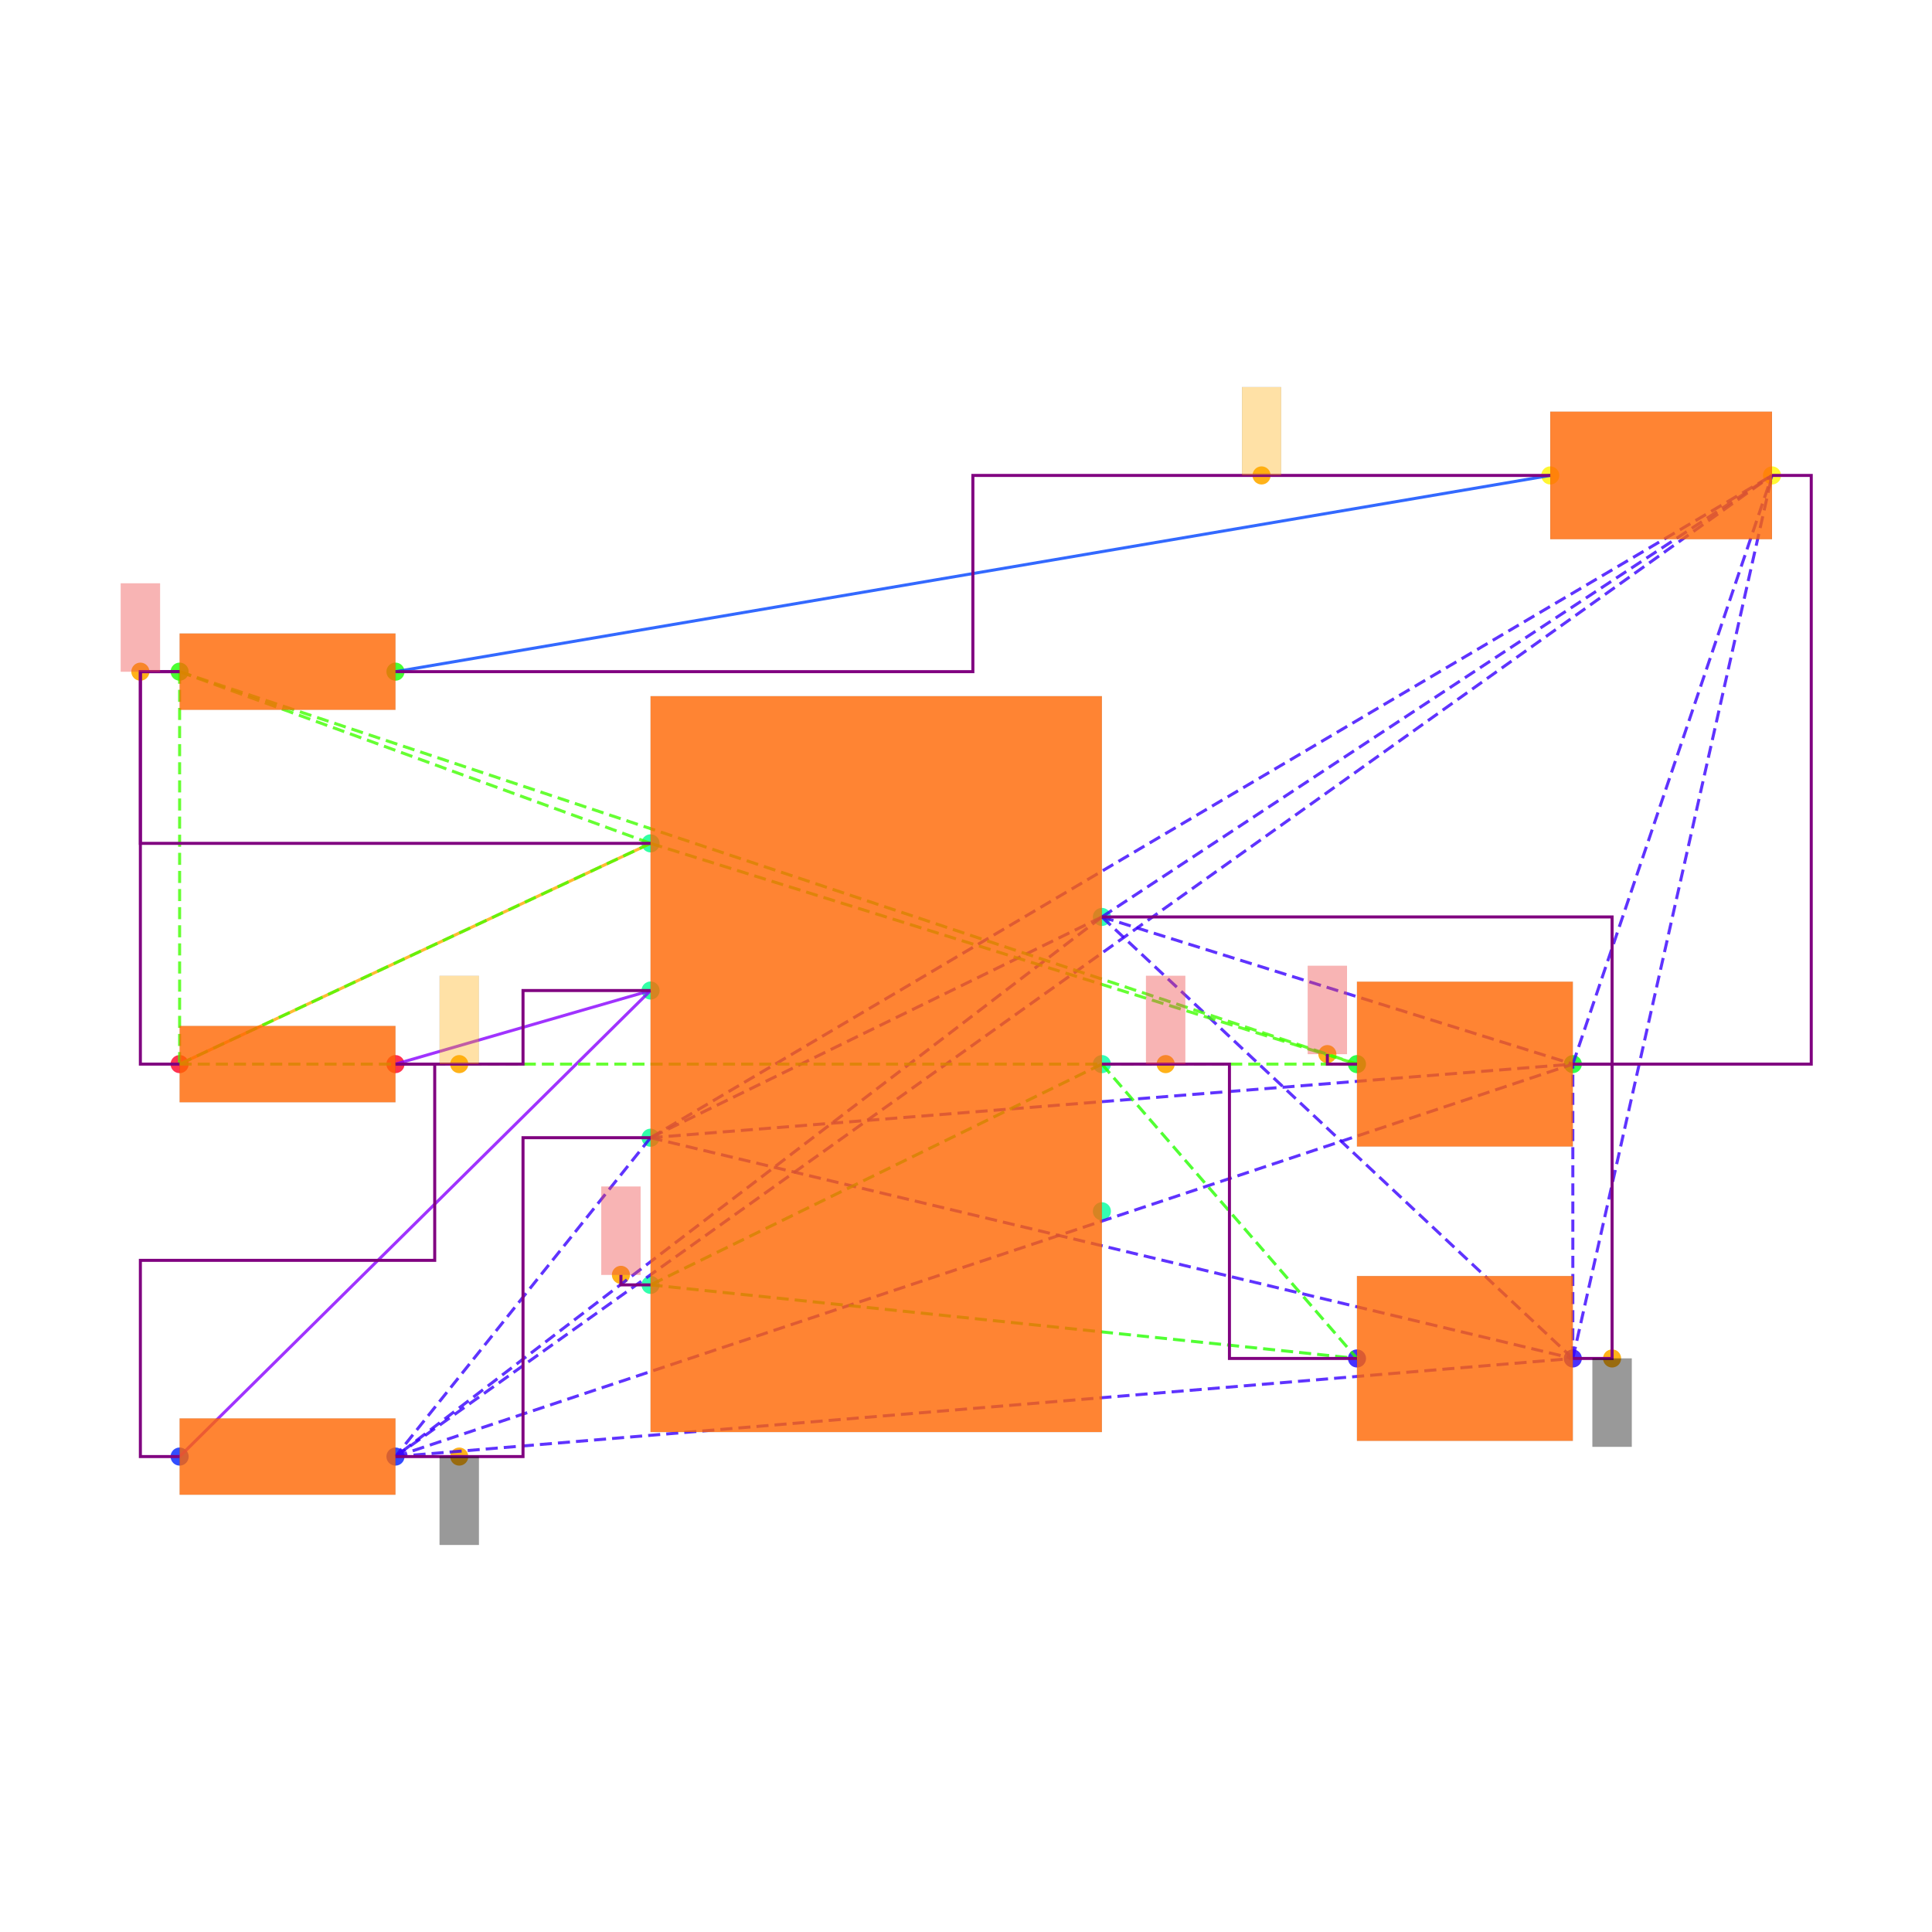
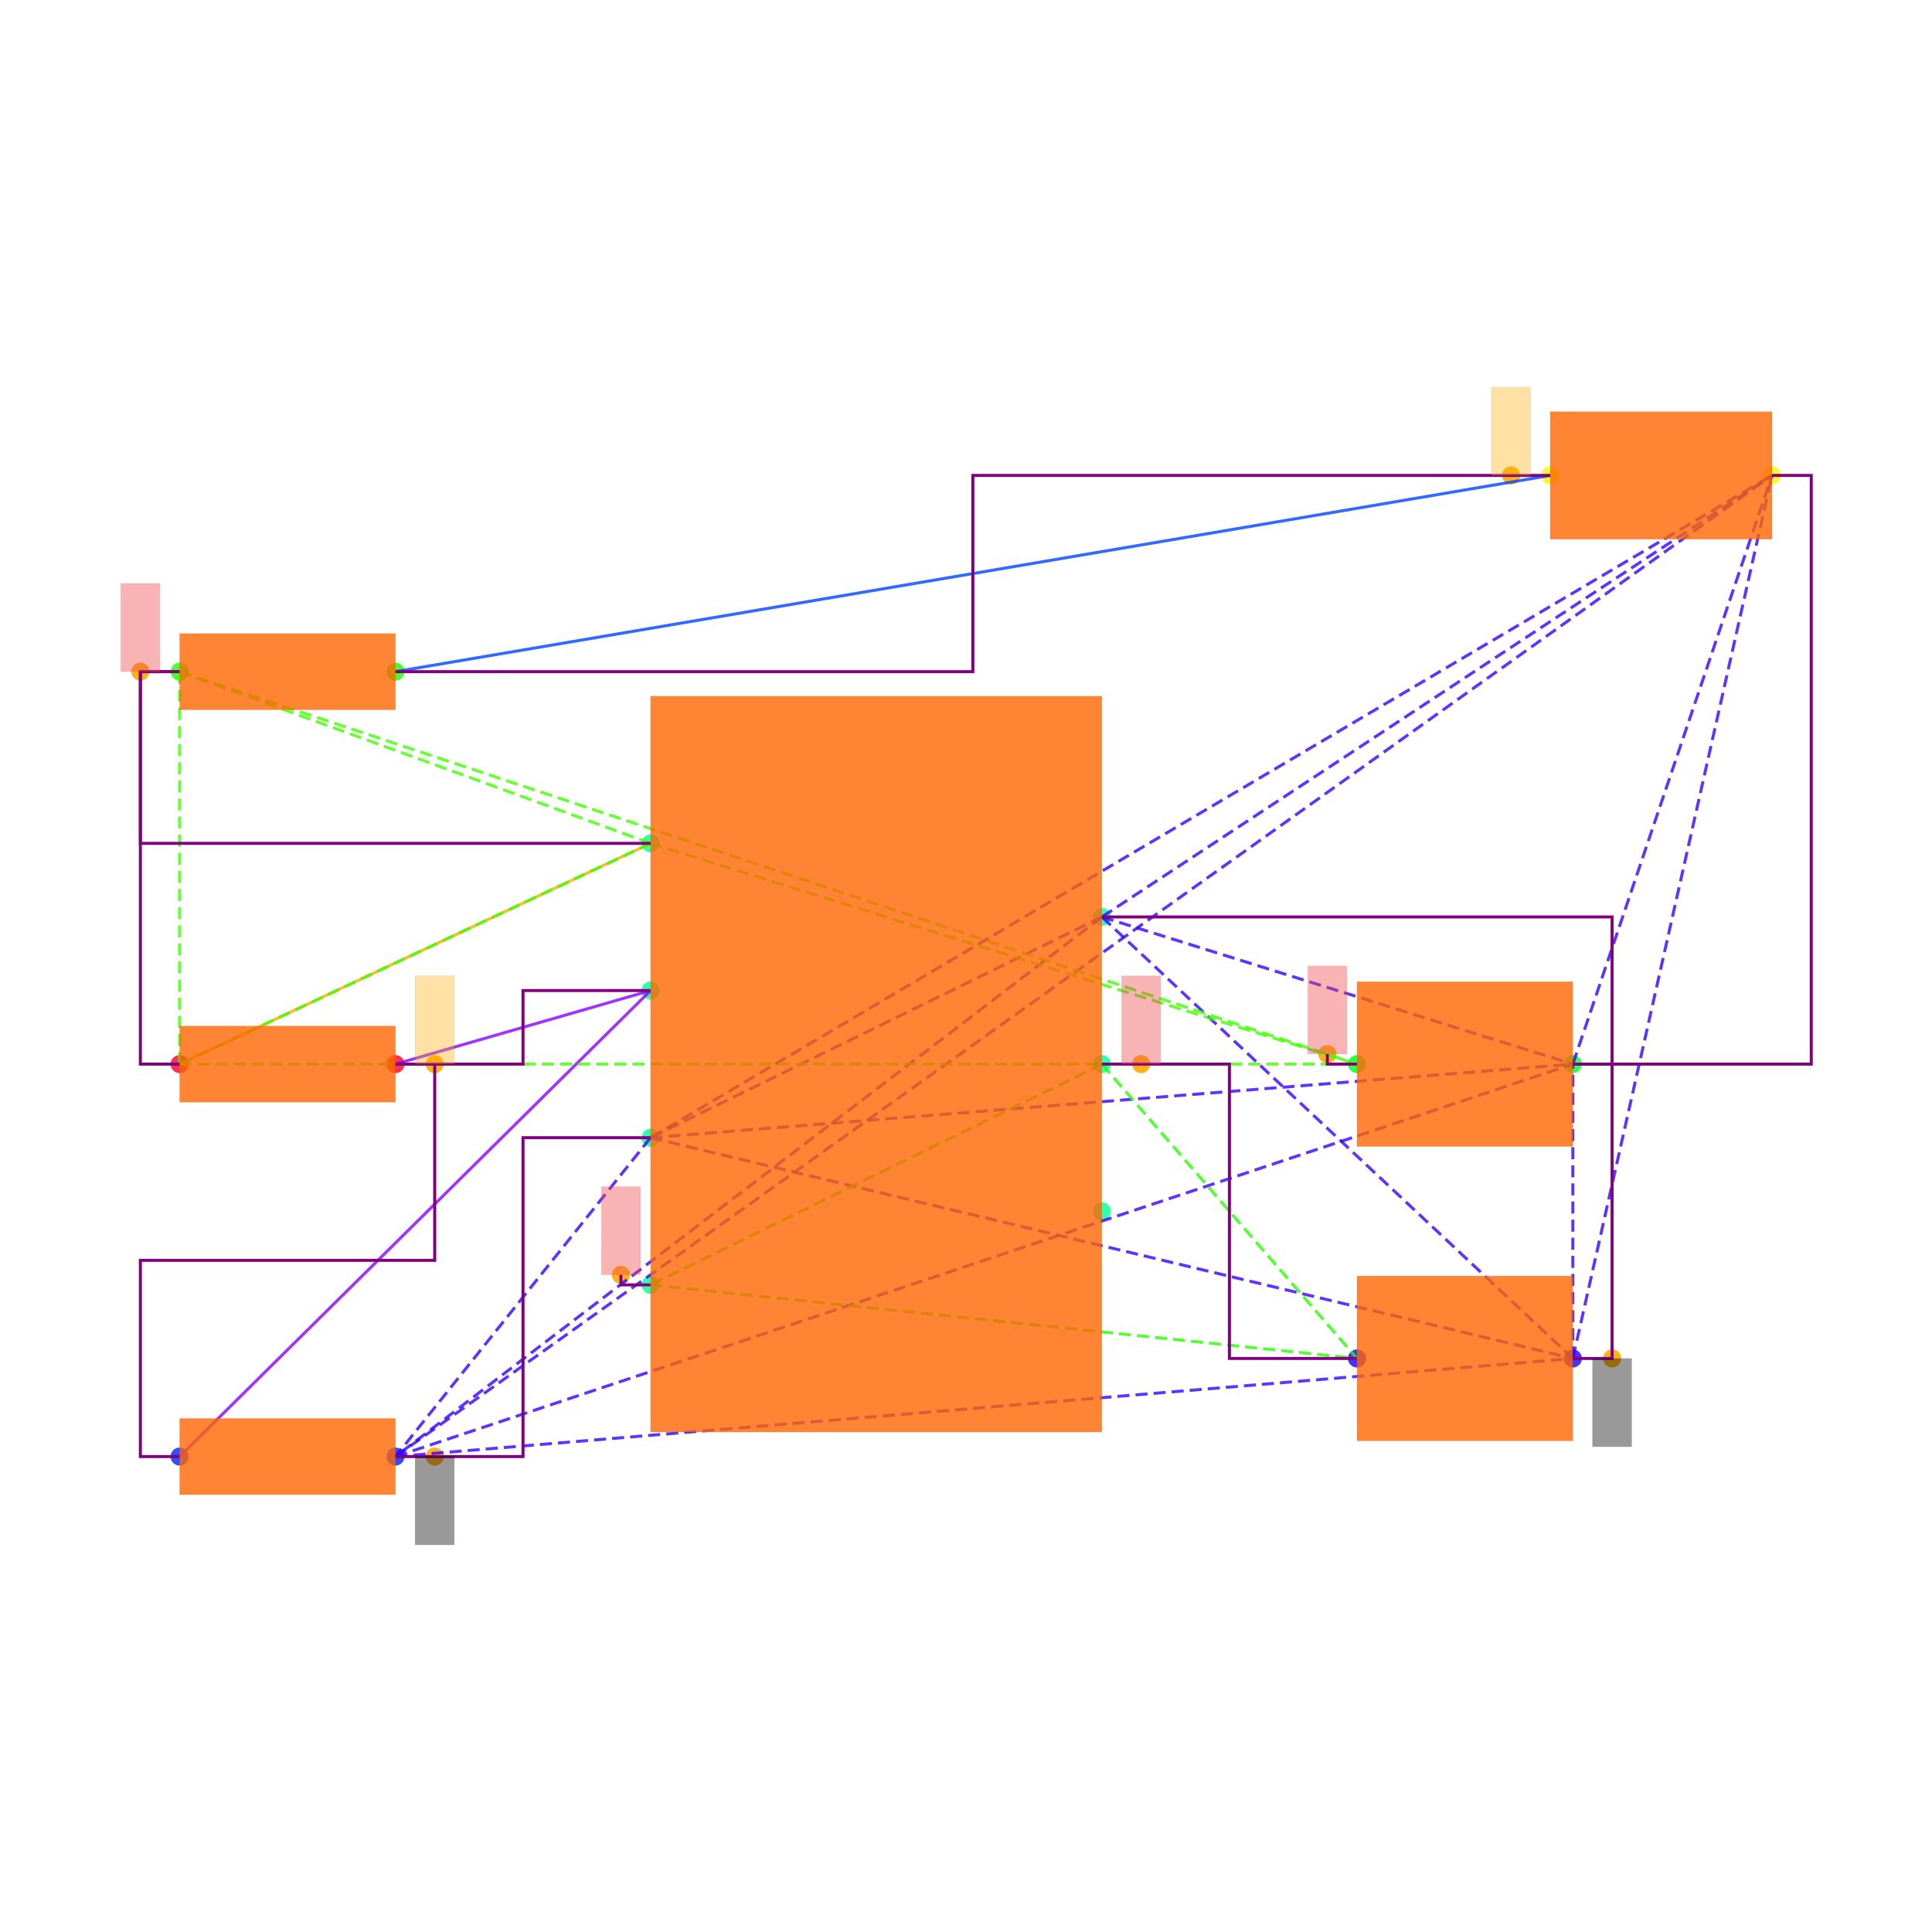
<svg xmlns="http://www.w3.org/2000/svg" width="640" height="640" viewBox="0 0 640 640">
  <rect width="100%" height="100%" fill="white" />
  <g>
    <circle data-type="point" data-label="PWR1.7 x+" data-x="1.15" data-y="0.75" cx="365.015" cy="303.749" r="3" fill="hsl(159, 100%, 50%, 0.8)" />
  </g>
  <g>
    <circle data-type="point" data-label="PWR1.6 x+" data-x="1.15" data-y="0" cx="365.015" cy="352.501" r="3" fill="hsl(158, 100%, 50%, 0.8)" />
  </g>
  <g>
    <circle data-type="point" data-label="PWR1.5 x+" data-x="1.15" data-y="-0.75" cx="365.015" cy="401.254" r="3" fill="hsl(157, 100%, 50%, 0.8)" />
  </g>
  <g>
    <circle data-type="point" data-label="PWR1.4 x-" data-x="-1.15" data-y="-1.125" cx="215.508" cy="425.63" r="3" fill="hsl(156, 100%, 50%, 0.8)" />
  </g>
  <g>
    <circle data-type="point" data-label="PWR1.3 x-" data-x="-1.15" data-y="-0.375" cx="215.508" cy="376.878" r="3" fill="hsl(155, 100%, 50%, 0.8)" />
  </g>
  <g>
    <circle data-type="point" data-label="PWR1.2 x-" data-x="-1.15" data-y="0.375" cx="215.508" cy="328.125" r="3" fill="hsl(154, 100%, 50%, 0.8)" />
  </g>
  <g>
    <circle data-type="point" data-label="PWR1.1 x-" data-x="-1.15" data-y="1.125" cx="215.508" cy="279.373" r="3" fill="hsl(153, 100%, 50%, 0.8)" />
  </g>
  <g>
    <circle data-type="point" data-label="R6.1 x-" data-x="-3.55" data-y="0" cx="59.501" cy="352.501" r="3" fill="hsl(351, 100%, 50%, 0.8)" />
  </g>
  <g>
    <circle data-type="point" data-label="R6.2 x+" data-x="-2.45" data-y="0" cx="131.004" cy="352.501" r="3" fill="hsl(352, 100%, 50%, 0.8)" />
  </g>
  <g>
    <circle data-type="point" data-label="R7.1 x-" data-x="-3.55" data-y="-1.9999999999999998" cx="59.501" cy="482.507" r="3" fill="hsl(232, 100%, 50%, 0.8)" />
  </g>
  <g>
    <circle data-type="point" data-label="R7.2 x+" data-x="-2.45" data-y="-1.9999999999999998" cx="131.004" cy="482.507" r="3" fill="hsl(233, 100%, 50%, 0.8)" />
  </g>
  <g>
    <circle data-type="point" data-label="R8.1 x-" data-x="-3.55" data-y="2" cx="59.501" cy="222.496" r="3" fill="hsl(113, 100%, 50%, 0.8)" />
  </g>
  <g>
    <circle data-type="point" data-label="R8.2 x+" data-x="-2.45" data-y="2" cx="131.004" cy="222.496" r="3" fill="hsl(114, 100%, 50%, 0.8)" />
  </g>
  <g>
    <circle data-type="point" data-label="C6.1 x-" data-x="2.45" data-y="-1.5" cx="449.518" cy="450.006" r="3" fill="hsl(246, 100%, 50%, 0.8)" />
  </g>
  <g>
    <circle data-type="point" data-label="C6.2 x+" data-x="3.55" data-y="-1.5" cx="521.021" cy="450.006" r="3" fill="hsl(247, 100%, 50%, 0.8)" />
  </g>
  <g>
    <circle data-type="point" data-label="C7.1 x-" data-x="2.45" data-y="0" cx="449.518" cy="352.501" r="3" fill="hsl(127, 100%, 50%, 0.8)" />
  </g>
  <g>
    <circle data-type="point" data-label="C7.2 x+" data-x="3.55" data-y="0" cx="521.021" cy="352.501" r="3" fill="hsl(128, 100%, 50%, 0.8)" />
  </g>
  <g>
    <circle data-type="point" data-label="LED1.1 x-" data-x="3.435" data-y="3" cx="513.546" cy="157.493" r="3" fill="hsl(57, 100%, 50%, 0.8)" />
  </g>
  <g>
    <circle data-type="point" data-label="LED1.2 x+" data-x="4.5649999999999995" data-y="3" cx="586.999" cy="157.493" r="3" fill="hsl(58, 100%, 50%, 0.8)" />
  </g>
  <g>
+     <circle data-type="point" data-label="anchorPoint orientation: y+" data-x="-1.301" data-y="-1.074" cx="205.692" cy="422.315" r="3" fill="hsl(40, 100%, 50%, 0.9)" />
+   </g>
+   <g>
+     <circle data-type="point" data-label="anchorPoint orientation: y+" data-x="2.2990000000000004" data-y="0.051000000000000004" cx="439.703" cy="349.186" r="3" fill="hsl(40, 100%, 50%, 0.9)" />
+   </g>
+   <g>
    <circle data-type="point" data-label="anchorPoint orientation: y-" data-x="3.75" data-y="-1.5" cx="534.022" cy="450.006" r="3" fill="hsl(40, 100%, 50%, 0.9)" />
  </g>
  <g>
-     <circle data-type="point" data-label="anchorPoint orientation: y-" data-x="-2.125" data-y="-1.9999999999999998" cx="152.13" cy="482.507" r="3" fill="hsl(40, 100%, 50%, 0.9)" />
-   </g>
-   <g>
-     <circle data-type="point" data-label="anchorPoint orientation: y+" data-x="1.475" data-y="0" cx="386.14" cy="352.501" r="3" fill="hsl(40, 100%, 50%, 0.9)" />
-   </g>
-   <g>
-     <circle data-type="point" data-label="anchorPoint orientation: y+" data-x="-1.301" data-y="-1.074" cx="205.692" cy="422.315" r="3" fill="hsl(40, 100%, 50%, 0.9)" />
-   </g>
-   <g>
-     <circle data-type="point" data-label="anchorPoint orientation: y+" data-x="-2.125" data-y="0" cx="152.13" cy="352.501" r="3" fill="hsl(40, 100%, 50%, 0.9)" />
+     <circle data-type="point" data-label="anchorPoint orientation: y-" data-x="-2.25" data-y="-1.9999999999999998" cx="144.005" cy="482.507" r="3" fill="hsl(40, 100%, 50%, 0.9)" />
+   </g>
+   <g>
+     <circle data-type="point" data-label="anchorPoint orientation: y+" data-x="1.3499999999999999" data-y="0" cx="378.015" cy="352.501" r="3" fill="hsl(40, 100%, 50%, 0.9)" />
+   </g>
+   <g>
+     <circle data-type="point" data-label="anchorPoint orientation: y+" data-x="-2.25" data-y="0" cx="144.005" cy="352.501" r="3" fill="hsl(40, 100%, 50%, 0.9)" />
  </g>
  <g>
    <circle data-type="point" data-label="anchorPoint orientation: y+" data-x="-3.75" data-y="2" cx="46.5" cy="222.496" r="3" fill="hsl(40, 100%, 50%, 0.9)" />
  </g>
  <g>
-     <circle data-type="point" data-label="anchorPoint orientation: y+" data-x="2.2990000000000004" data-y="0.051000000000000004" cx="439.703" cy="349.186" r="3" fill="hsl(40, 100%, 50%, 0.9)" />
-   </g>
-   <g>
-     <circle data-type="point" data-label="anchorPoint orientation: y+" data-x="1.96375" data-y="3" cx="417.911" cy="157.493" r="3" fill="hsl(40, 100%, 50%, 0.9)" />
+     <circle data-type="point" data-label="anchorPoint orientation: y+" data-x="3.235" data-y="3" cx="500.546" cy="157.493" r="3" fill="hsl(40, 100%, 50%, 0.9)" />
  </g>
  <g>
    <polyline data-points="-3.55,0 -1.15,1.125" data-type="line" data-label="" points="59.501,352.501 215.508,279.373" fill="none" stroke="hsl(40, 100%, 50%, 0.8)" stroke-width="1" />
  </g>
  <g>
    <polyline data-points="3.435,3 -2.45,2" data-type="line" data-label="" points="513.546,157.493 131.004,222.496" fill="none" stroke="hsl(224, 100%, 50%, 0.8)" stroke-width="1" />
  </g>
  <g>
    <polyline data-points="-1.15,0.375 -2.45,0" data-type="line" data-label="" points="215.508,328.125 131.004,352.501" fill="none" stroke="hsl(272, 100%, 50%, 0.8)" stroke-width="1" />
  </g>
  <g>
    <polyline data-points="-1.15,0.375 -3.55,-1.9999999999999998" data-type="line" data-label="" points="215.508,328.125 59.501,482.507" fill="none" stroke="hsl(272, 100%, 50%, 0.8)" stroke-width="1" />
  </g>
  <g>
    <polyline data-points="1.15,0.75 -1.15,-0.375" data-type="line" data-label="" points="365.015,303.749 215.508,376.878" fill="none" stroke="hsl(253, 100%, 50%, 0.8)" stroke-width="1" stroke-dasharray="4 2" />
  </g>
  <g>
    <polyline data-points="1.15,0.75 -2.45,-1.9999999999999998" data-type="line" data-label="" points="365.015,303.749 131.004,482.507" fill="none" stroke="hsl(253, 100%, 50%, 0.8)" stroke-width="1" stroke-dasharray="4 2" />
  </g>
  <g>
    <polyline data-points="1.15,0.75 3.55,-1.5" data-type="line" data-label="" points="365.015,303.749 521.021,450.006" fill="none" stroke="hsl(253, 100%, 50%, 0.8)" stroke-width="1" stroke-dasharray="4 2" />
  </g>
  <g>
    <polyline data-points="1.15,0.75 3.55,0" data-type="line" data-label="" points="365.015,303.749 521.021,352.501" fill="none" stroke="hsl(253, 100%, 50%, 0.8)" stroke-width="1" stroke-dasharray="4 2" />
  </g>
  <g>
    <polyline data-points="1.15,0.75 4.5649999999999995,3" data-type="line" data-label="" points="365.015,303.749 586.999,157.493" fill="none" stroke="hsl(253, 100%, 50%, 0.8)" stroke-width="1" stroke-dasharray="4 2" />
  </g>
  <g>
    <polyline data-points="-1.15,-0.375 -2.45,-1.9999999999999998" data-type="line" data-label="" points="215.508,376.878 131.004,482.507" fill="none" stroke="hsl(253, 100%, 50%, 0.8)" stroke-width="1" stroke-dasharray="4 2" />
  </g>
  <g>
    <polyline data-points="-1.15,-0.375 3.55,-1.5" data-type="line" data-label="" points="215.508,376.878 521.021,450.006" fill="none" stroke="hsl(253, 100%, 50%, 0.8)" stroke-width="1" stroke-dasharray="4 2" />
  </g>
  <g>
    <polyline data-points="-1.15,-0.375 3.55,0" data-type="line" data-label="" points="215.508,376.878 521.021,352.501" fill="none" stroke="hsl(253, 100%, 50%, 0.8)" stroke-width="1" stroke-dasharray="4 2" />
  </g>
  <g>
    <polyline data-points="-1.15,-0.375 4.5649999999999995,3" data-type="line" data-label="" points="215.508,376.878 586.999,157.493" fill="none" stroke="hsl(253, 100%, 50%, 0.8)" stroke-width="1" stroke-dasharray="4 2" />
  </g>
  <g>
    <polyline data-points="-2.45,-1.9999999999999998 3.55,-1.5" data-type="line" data-label="" points="131.004,482.507 521.021,450.006" fill="none" stroke="hsl(253, 100%, 50%, 0.8)" stroke-width="1" stroke-dasharray="4 2" />
  </g>
  <g>
    <polyline data-points="-2.45,-1.9999999999999998 3.55,0" data-type="line" data-label="" points="131.004,482.507 521.021,352.501" fill="none" stroke="hsl(253, 100%, 50%, 0.8)" stroke-width="1" stroke-dasharray="4 2" />
  </g>
  <g>
    <polyline data-points="-2.45,-1.9999999999999998 4.5649999999999995,3" data-type="line" data-label="" points="131.004,482.507 586.999,157.493" fill="none" stroke="hsl(253, 100%, 50%, 0.8)" stroke-width="1" stroke-dasharray="4 2" />
  </g>
  <g>
    <polyline data-points="3.55,-1.5 3.55,0" data-type="line" data-label="" points="521.021,450.006 521.021,352.501" fill="none" stroke="hsl(253, 100%, 50%, 0.8)" stroke-width="1" stroke-dasharray="4 2" />
  </g>
  <g>
    <polyline data-points="3.55,-1.5 4.5649999999999995,3" data-type="line" data-label="" points="521.021,450.006 586.999,157.493" fill="none" stroke="hsl(253, 100%, 50%, 0.8)" stroke-width="1" stroke-dasharray="4 2" />
  </g>
  <g>
    <polyline data-points="3.55,0 4.5649999999999995,3" data-type="line" data-label="" points="521.021,352.501 586.999,157.493" fill="none" stroke="hsl(253, 100%, 50%, 0.8)" stroke-width="1" stroke-dasharray="4 2" />
  </g>
  <g>
    <polyline data-points="1.15,0 -1.15,-1.125" data-type="line" data-label="" points="365.015,352.501 215.508,425.63" fill="none" stroke="hsl(111, 100%, 50%, 0.8)" stroke-width="1" stroke-dasharray="4 2" />
  </g>
  <g>
    <polyline data-points="1.15,0 2.45,-1.5" data-type="line" data-label="" points="365.015,352.501 449.518,450.006" fill="none" stroke="hsl(111, 100%, 50%, 0.8)" stroke-width="1" stroke-dasharray="4 2" />
  </g>
  <g>
    <polyline data-points="-1.15,-1.125 2.45,-1.5" data-type="line" data-label="" points="215.508,425.63 449.518,450.006" fill="none" stroke="hsl(111, 100%, 50%, 0.8)" stroke-width="1" stroke-dasharray="4 2" />
  </g>
  <g>
    <polyline data-points="-1.15,1.125 -3.55,0" data-type="line" data-label="" points="215.508,279.373 59.501,352.501" fill="none" stroke="hsl(105, 100%, 50%, 0.8)" stroke-width="1" stroke-dasharray="4 2" />
  </g>
  <g>
    <polyline data-points="-1.15,1.125 -3.55,2" data-type="line" data-label="" points="215.508,279.373 59.501,222.496" fill="none" stroke="hsl(105, 100%, 50%, 0.8)" stroke-width="1" stroke-dasharray="4 2" />
  </g>
  <g>
    <polyline data-points="-1.15,1.125 2.45,0" data-type="line" data-label="" points="215.508,279.373 449.518,352.501" fill="none" stroke="hsl(105, 100%, 50%, 0.8)" stroke-width="1" stroke-dasharray="4 2" />
  </g>
  <g>
    <polyline data-points="-3.55,0 -3.55,2" data-type="line" data-label="" points="59.501,352.501 59.501,222.496" fill="none" stroke="hsl(105, 100%, 50%, 0.8)" stroke-width="1" stroke-dasharray="4 2" />
  </g>
  <g>
    <polyline data-points="-3.55,0 2.45,0" data-type="line" data-label="" points="59.501,352.501 449.518,352.501" fill="none" stroke="hsl(105, 100%, 50%, 0.8)" stroke-width="1" stroke-dasharray="4 2" />
  </g>
  <g>
    <polyline data-points="-3.55,2 2.45,0" data-type="line" data-label="" points="59.501,222.496 449.518,352.501" fill="none" stroke="hsl(105, 100%, 50%, 0.8)" stroke-width="1" stroke-dasharray="4 2" />
  </g>
  <g>
    <polyline data-points="-3.55,2 -3.75,2 -3.75,1.125 -1.1500000000000004,1.125" data-type="line" data-label="" points="59.501,222.496 46.5,222.496 46.5,279.373 215.508,279.373" fill="none" stroke="purple" stroke-width="1" />
  </g>
  <g>
    <polyline data-points="-3.55,0 -3.75,0 -3.75,2 -3.55,2" data-type="line" data-label="" points="59.501,352.501 46.5,352.501 46.5,222.496 59.501,222.496" fill="none" stroke="purple" stroke-width="1" />
  </g>
  <g>
    <polyline data-points="-2.45,0 -1.8,0 -1.8,0.375 -1.15,0.375" data-type="line" data-label="" points="131.004,352.501 173.256,352.501 173.256,328.125 215.508,328.125" fill="none" stroke="purple" stroke-width="1" />
  </g>
  <g>
    <polyline data-points="-3.55,-1.9999999999999998 -3.75,-1.9999999999999998 -3.75,-0.9999999999999999 -2.25,-0.9999999999999999 -2.25,0 -2.45,0" data-type="line" data-label="" points="59.501,482.507 46.5,482.507 46.5,417.504 144.005,417.504 144.005,352.501 131.004,352.501" fill="none" stroke="purple" stroke-width="1" />
  </g>
  <g>
    <polyline data-points="3.55,0 3.75,0 3.75,-1.5 3.55,-1.5" data-type="line" data-label="" points="521.021,352.501 534.022,352.501 534.022,450.006 521.021,450.006" fill="none" stroke="purple" stroke-width="1" />
  </g>
  <g>
    <polyline data-points="1.15,0.75 3.75,0.75 3.75,0 3.55,0" data-type="line" data-label="" points="365.015,303.749 534.022,303.749 534.022,352.501 521.021,352.501" fill="none" stroke="purple" stroke-width="1" />
  </g>
  <g>
    <polyline data-points="4.5649999999999995,3 4.765,3 4.765,0 3.55,0" data-type="line" data-label="" points="586.999,157.493 600,157.493 600,352.501 521.021,352.501" fill="none" stroke="purple" stroke-width="1" />
  </g>
  <g>
    <polyline data-points="-2.45,-1.9999999999999998 -1.8,-1.9999999999999998 -1.8,-0.375 -1.15,-0.375" data-type="line" data-label="" points="131.004,482.507 173.256,482.507 173.256,376.878 215.508,376.878" fill="none" stroke="purple" stroke-width="1" />
  </g>
  <g>
    <polyline data-points="1.15,0 1.8,0 1.8,-1.5 2.45,-1.5" data-type="line" data-label="" points="365.015,352.501 407.266,352.501 407.266,450.006 449.518,450.006" fill="none" stroke="purple" stroke-width="1" />
  </g>
  <g>
    <polyline data-points="3.435,3 0.49249999999999994,3 0.49249999999999994,2 -2.45,2" data-type="line" data-label="" points="513.546,157.493 322.275,157.493 322.275,222.496 131.004,222.496" fill="none" stroke="purple" stroke-width="1" />
  </g>
  <g>
    <polyline data-points="-1.15,-1.125 -1.301,-1.125 -1.301,-1.074" data-type="line" data-label="" points="215.508,425.63 205.692,425.63 205.692,422.315" fill="none" stroke="purple" stroke-width="1" />
  </g>
  <g>
    <polyline data-points="2.45,0 2.2990000000000004,0 2.2990000000000004,0.051000000000000004" data-type="line" data-label="" points="449.518,352.501 439.703,352.501 439.703,349.186" fill="none" stroke="purple" stroke-width="1" />
  </g>
  <g>
    <rect data-type="rect" data-label="schematic_component_0" data-x="0" data-y="0" x="215.508" y="230.621" width="149.507" height="243.761" fill="hsl(24, 100%, 50%, 0.8)" stroke="black" stroke-width="0.015" />
  </g>
  <g>
    <rect data-type="rect" data-label="schematic_component_1" data-x="-3" data-y="0" x="59.501" y="339.861" width="71.503" height="25.28" fill="hsl(24, 100%, 50%, 0.8)" stroke="black" stroke-width="0.015" />
  </g>
  <g>
    <rect data-type="rect" data-label="schematic_component_2" data-x="-3" data-y="-2" x="59.501" y="469.867" width="71.503" height="25.28" fill="hsl(24, 100%, 50%, 0.8)" stroke="black" stroke-width="0.015" />
  </g>
  <g>
    <rect data-type="rect" data-label="schematic_component_3" data-x="-3" data-y="2" x="59.501" y="209.855" width="71.503" height="25.28" fill="hsl(24, 100%, 50%, 0.8)" stroke="black" stroke-width="0.015" />
  </g>
  <g>
    <rect data-type="rect" data-label="schematic_component_4" data-x="3" data-y="-1.5" x="449.518" y="422.705" width="71.503" height="54.602" fill="hsl(24, 100%, 50%, 0.8)" stroke="black" stroke-width="0.015" />
  </g>
  <g>
    <rect data-type="rect" data-label="schematic_component_5" data-x="3" data-y="0" x="449.518" y="325.2" width="71.503" height="54.602" fill="hsl(24, 100%, 50%, 0.8)" stroke="black" stroke-width="0.015" />
  </g>
  <g>
    <rect data-type="rect" data-label="schematic_component_6" data-x="4" data-y="3" x="513.546" y="136.367" width="73.453" height="42.252" fill="hsl(24, 100%, 50%, 0.8)" stroke="black" stroke-width="0.015" />
  </g>
  <g>
+     <rect data-type="rect" data-label="netId: v5 globalConnNetId: connectivity_net4 available orientations: y+" data-x="-1.301" data-y="-0.8490000000000001" x="199.192" y="393.063" width="13.001" height="29.251" fill="#ef444466" stroke="#ef4444" stroke-width="0.015" />
+   </g>
+   <g>
+     <rect data-type="rect" data-label="netId: v3_3 globalConnNetId: connectivity_net0 available orientations: y+" data-x="2.2990000000000004" data-y="0.276" x="433.203" y="319.935" width="13.001" height="29.251" fill="#ef444466" stroke="#ef4444" stroke-width="0.015" />
+   </g>
+   <g>
    <rect data-type="rect" data-label="netId: gnd globalConnNetId: connectivity_net3 available orientations: y-" data-x="3.75" data-y="-1.725" x="527.522" y="450.006" width="13.001" height="29.251" fill="#00000066" stroke="#000000" stroke-width="0.015" />
  </g>
  <g>
-     <rect data-type="rect" data-label="netId: gnd globalConnNetId: connectivity_net3 available orientations: y-" data-x="-2.125" data-y="-2.2249999999999996" x="145.63" y="482.507" width="13.001" height="29.251" fill="#00000066" stroke="#000000" stroke-width="0.015" />
-   </g>
-   <g>
-     <rect data-type="rect" data-label="netId: v5 globalConnNetId: connectivity_net4 available orientations: y+" data-x="1.475" data-y="0.225" x="379.64" y="323.25" width="13.001" height="29.251" fill="#ef444466" stroke="#ef4444" stroke-width="0.015" />
-   </g>
-   <g>
-     <rect data-type="rect" data-label="netId: v5 globalConnNetId: connectivity_net4 available orientations: y+" data-x="-1.301" data-y="-0.8490000000000001" x="199.192" y="393.063" width="13.001" height="29.251" fill="#ef444466" stroke="#ef4444" stroke-width="0.015" />
-   </g>
-   <g>
-     <rect data-type="rect" data-label="netId: .PWR1 &gt; .FB to .R6 &gt; .pin2 globalConnNetId: connectivity_net2 available orientations: any" data-x="-2.125" data-y="0.225" x="145.63" y="323.25" width="13.001" height="29.251" fill="hsl(40, 100%, 50%, 0.35)" stroke="black" stroke-width="0.015" />
+     <rect data-type="rect" data-label="netId: gnd globalConnNetId: connectivity_net3 available orientations: y-" data-x="-2.25" data-y="-2.2249999999999996" x="137.504" y="482.507" width="13.001" height="29.251" fill="#00000066" stroke="#000000" stroke-width="0.015" />
+   </g>
+   <g>
+     <rect data-type="rect" data-label="netId: v5 globalConnNetId: connectivity_net4 available orientations: y+" data-x="1.3499999999999999" data-y="0.225" x="371.515" y="323.25" width="13.001" height="29.251" fill="#ef444466" stroke="#ef4444" stroke-width="0.015" />
+   </g>
+   <g>
+     <rect data-type="rect" data-label="netId: .PWR1 &gt; .FB to .R6 &gt; .pin2 globalConnNetId: connectivity_net2 available orientations: any" data-x="-2.25" data-y="0.225" x="137.504" y="323.25" width="13.001" height="29.251" fill="hsl(40, 100%, 50%, 0.35)" stroke="black" stroke-width="0.015" />
  </g>
  <g>
    <rect data-type="rect" data-label="netId: v3_3 globalConnNetId: connectivity_net0 available orientations: y+" data-x="-3.75" data-y="2.225" x="40" y="193.244" width="13.001" height="29.251" fill="#ef444466" stroke="#ef4444" stroke-width="0.015" />
  </g>
  <g>
-     <rect data-type="rect" data-label="netId: v3_3 globalConnNetId: connectivity_net0 available orientations: y+" data-x="2.2990000000000004" data-y="0.276" x="433.203" y="319.935" width="13.001" height="29.251" fill="#ef444466" stroke="#ef4444" stroke-width="0.015" />
-   </g>
-   <g>
-     <rect data-type="rect" data-label="netId: .LED1 &gt; .pos to .R8 &gt; .pin2 globalConnNetId: connectivity_net1 available orientations: any" data-x="1.96375" data-y="3.225" x="411.41" y="128.241" width="13.001" height="29.251" fill="hsl(40, 100%, 50%, 0.35)" stroke="black" stroke-width="0.015" />
+     <rect data-type="rect" data-label="netId: .LED1 &gt; .pos to .R8 &gt; .pin2 globalConnNetId: connectivity_net1 available orientations: any" data-x="3.235" data-y="3.225" x="494.045" y="128.241" width="13.001" height="29.251" fill="hsl(40, 100%, 50%, 0.35)" stroke="black" stroke-width="0.015" />
  </g>
  <g id="crosshair" style="display: none">
    <line id="crosshair-h" y1="0" y2="640" stroke="#666" stroke-width="0.5" />
    <line id="crosshair-v" x1="0" x2="640" stroke="#666" stroke-width="0.5" />
    <text id="coordinates" font-family="monospace" font-size="12" fill="#666" />
  </g>
</svg>
